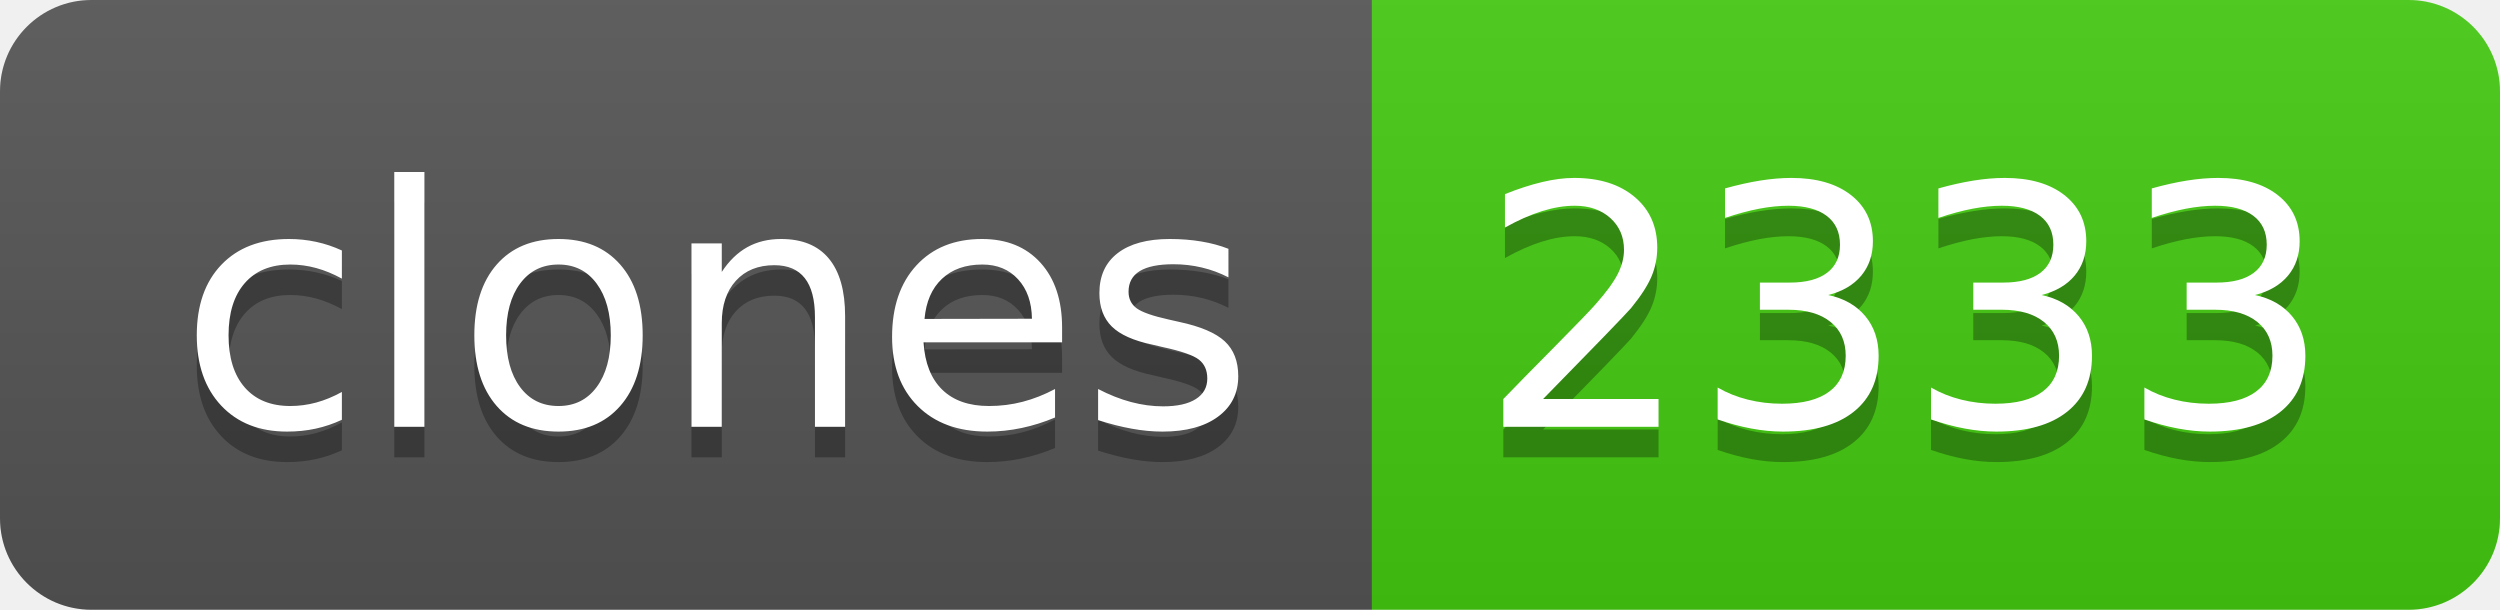
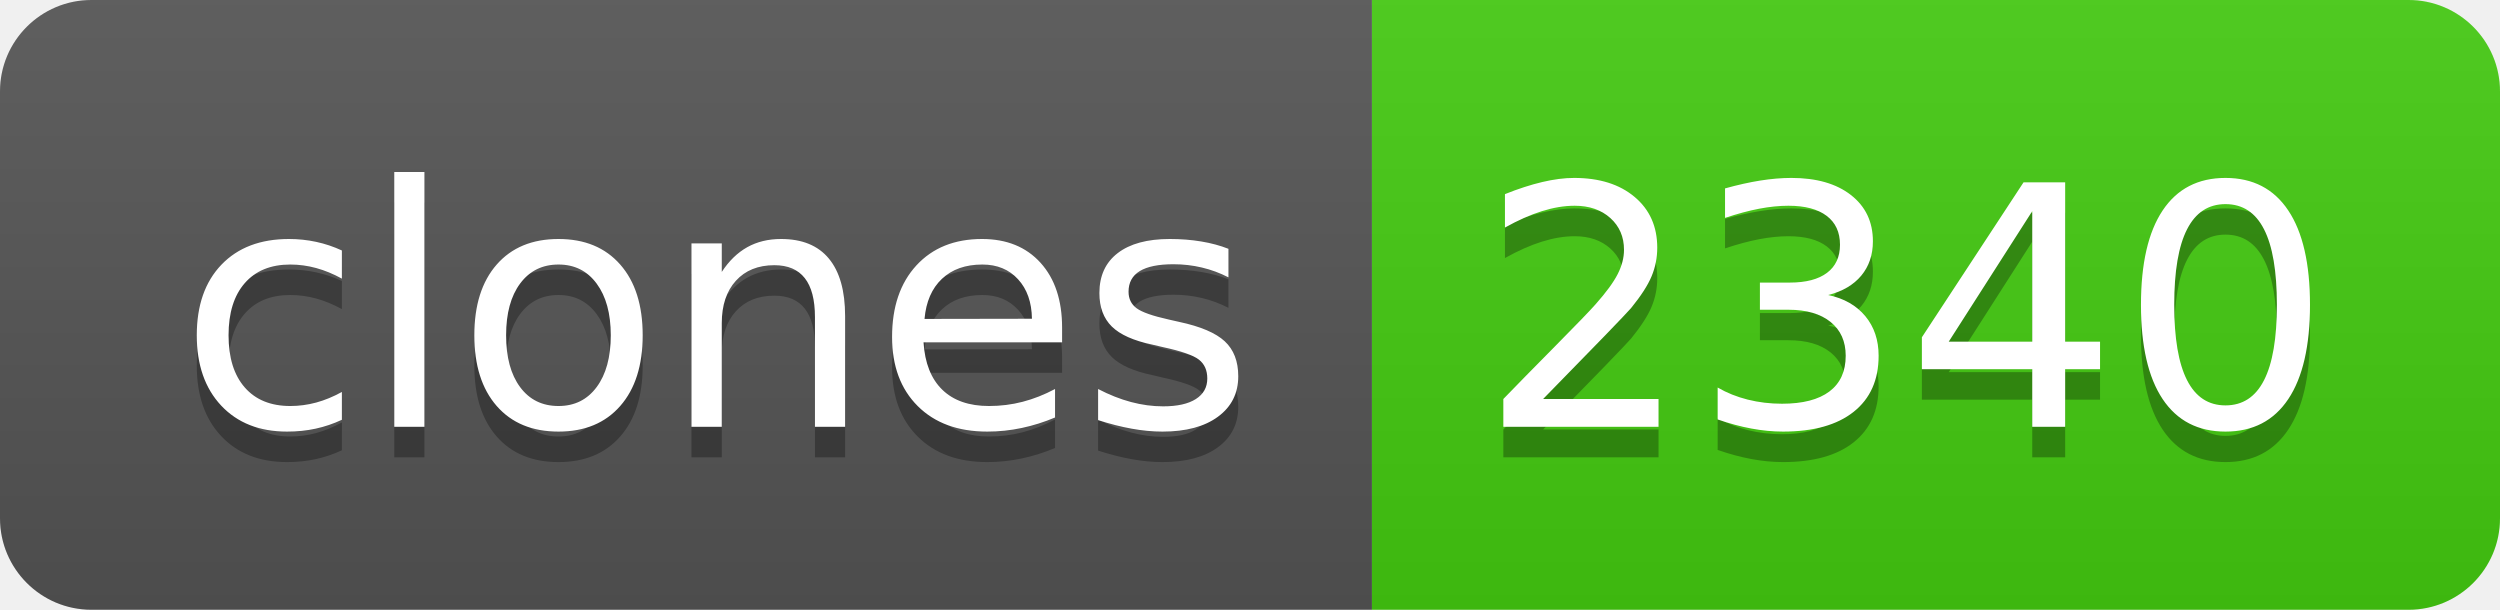
- <svg xmlns="http://www.w3.org/2000/svg" width="82" height="20" role="img" aria-label="clones: 2333">
+ <svg xmlns="http://www.w3.org/2000/svg" width="82" height="20" role="img" aria-label="clones: 2340">
  <linearGradient id="s" x2="0" y2="100%">
    <stop offset="0" stop-color="#bbb" stop-opacity=".1" />
    <stop offset="1" stop-opacity=".1" />
  </linearGradient>
  <clipPath id="r">
    <rect width="82" height="20" rx="3" fill="#fff" />
  </clipPath>
  <g clip-path="url(#r)">
    <rect width="45" height="20" fill="#555" />
    <rect x="45" width="37" height="20" fill="#4c1" />
    <rect width="82" height="20" fill="url(#s)" />
  </g>
  <g fill="#fff" text-anchor="middle" font-family="Verdana,Geneva,DejaVu Sans,sans-serif" text-rendering="geometricPrecision" font-size="110">
    <text aria-hidden="true" x="235" y="150" fill="#010101" fill-opacity=".3" transform="scale(.1)" textLength="350">clones</text>
    <text x="235" y="140" transform="scale(.1)" fill="#fff" textLength="350">clones</text>
-     <text aria-hidden="true" x="625" y="150" fill="#010101" fill-opacity=".3" transform="scale(.1)" textLength="270">2333</text>
-     <text x="625" y="140" transform="scale(.1)" fill="#fff" textLength="270">2333</text>
+     <text aria-hidden="true" x="625" y="150" fill="#010101" fill-opacity=".3" transform="scale(.1)" textLength="270">2340</text>
+     <text x="625" y="140" transform="scale(.1)" fill="#fff" textLength="270">2340</text>
  </g>
</svg>
